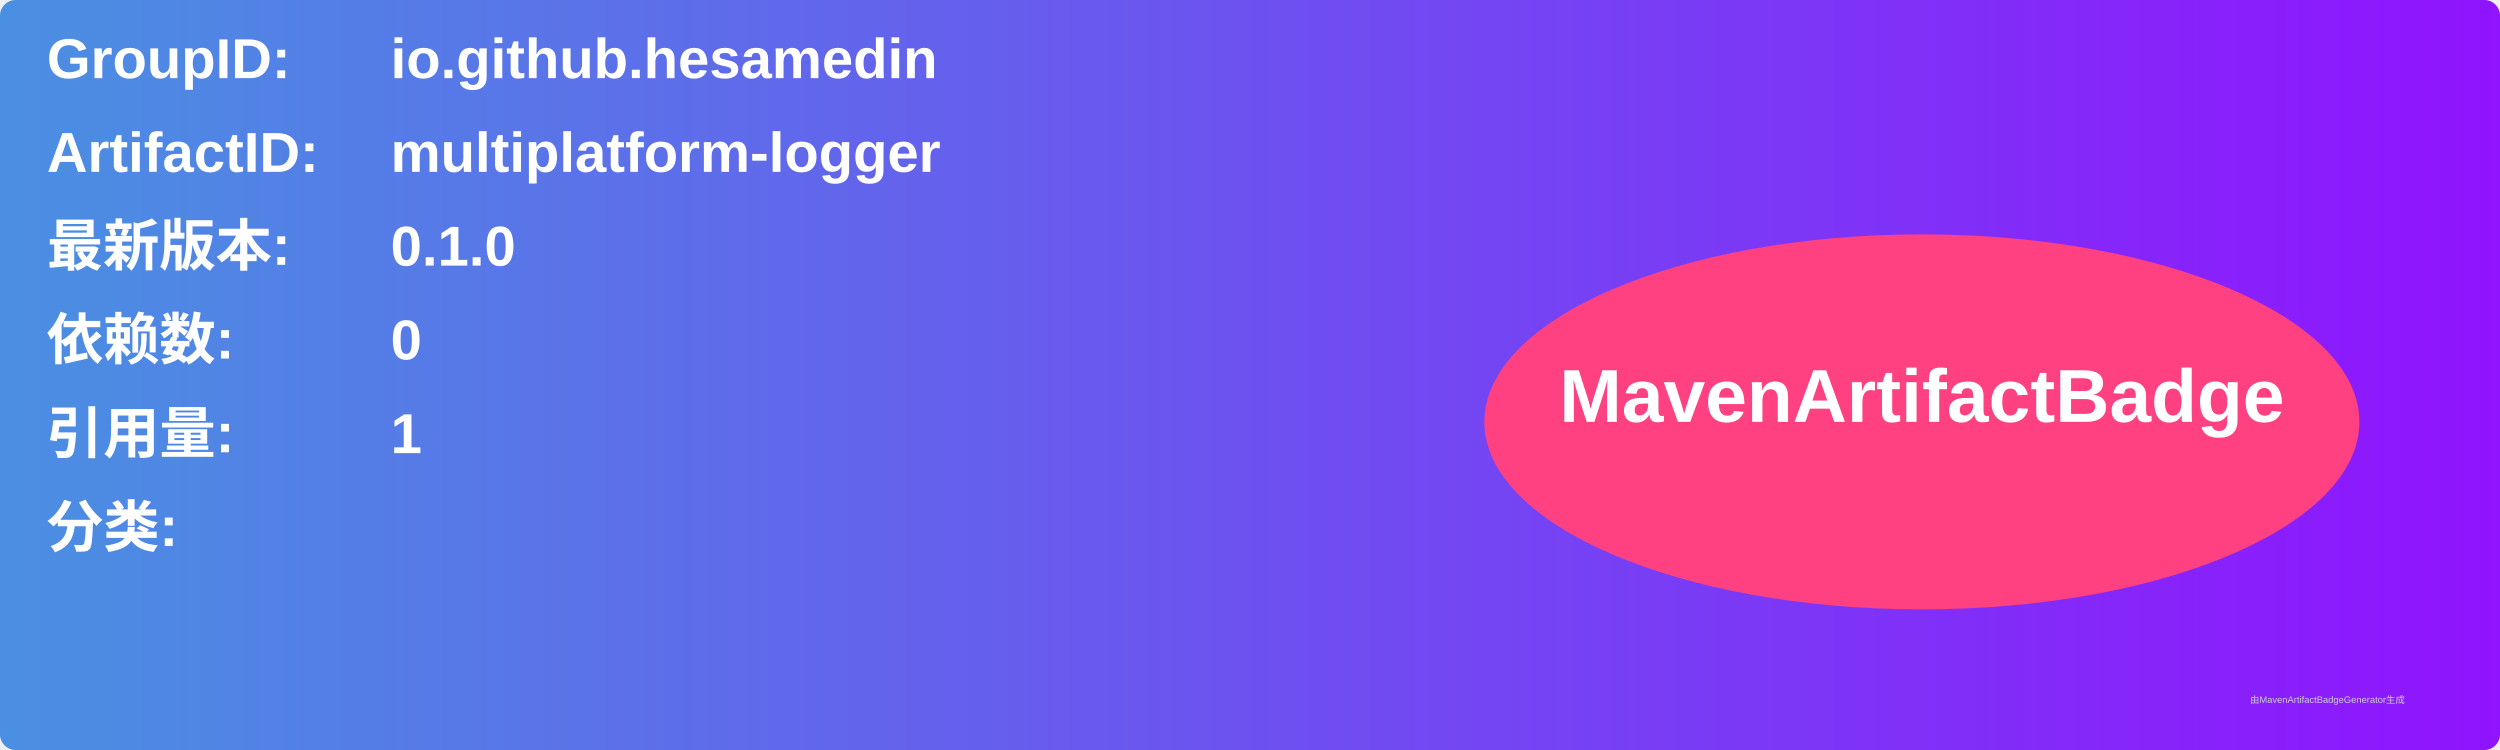
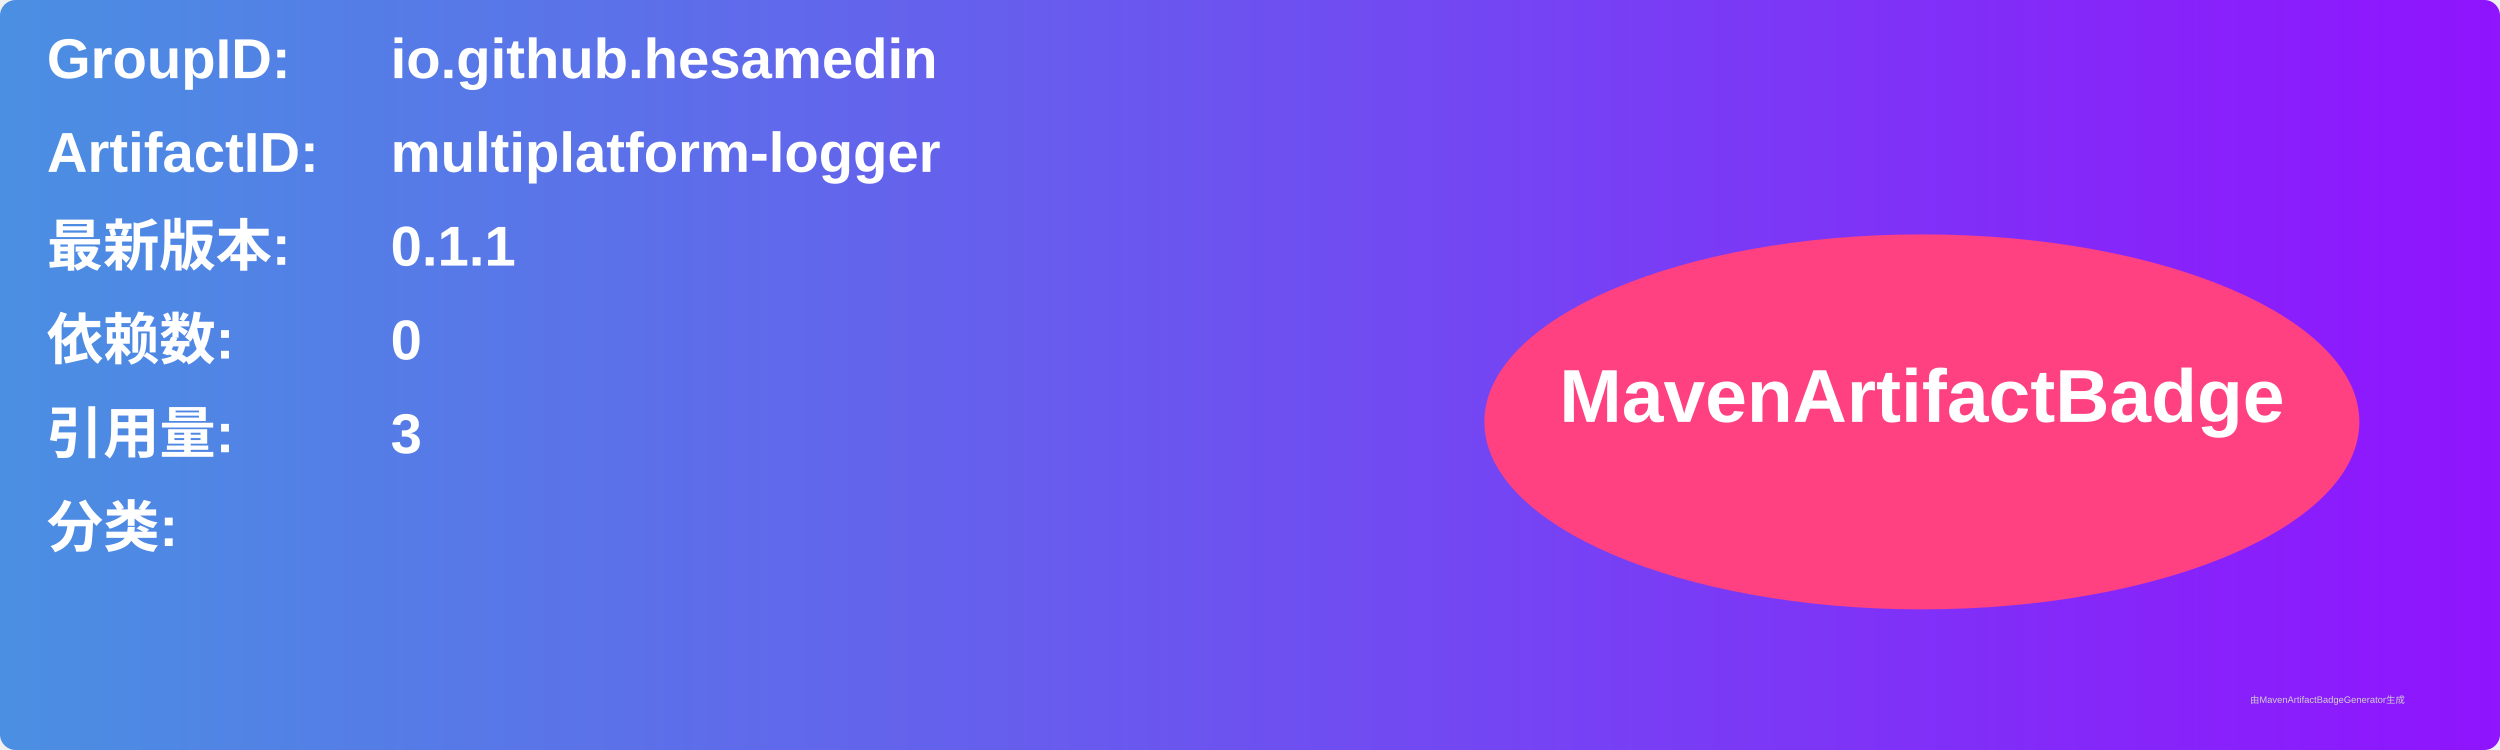
<svg xmlns="http://www.w3.org/2000/svg" width="800" height="240" viewBox="0 0 800 240">
  <linearGradient id="grad" x1="0%" y1="0%" x2="100%" y2="0%">
    <stop offset="0%" stop-color="#4a90e2" />
    <stop offset="100%" stop-color="#9013fe" />
  </linearGradient>
  <rect width="100%" height="100%" rx="5" ry="5" fill="url(#grad)" />
  <g transform="translate(15, 15)">
    <text x="0" y="10" font-family="Arial" font-size="18" fill="white" font-weight="bold" width="260">GroupID:</text>
    <text x="110" y="10" font-family="Arial" font-size="18" fill="white" font-weight="bold" width="460">io.github.hesamedin</text>
    <text x="0" y="40" font-family="Arial" font-size="18" fill="white" font-weight="bold" width="260">ArtifactID:</text>
    <text x="110" y="40" font-family="Arial" font-size="18" fill="white" font-weight="bold" width="460">multiplatform-logger</text>
    <text x="0" y="70" font-family="Arial" font-size="18" fill="white" font-weight="bold">最新版本:</text>
    <text x="110" y="70" font-family="Arial" font-size="18" fill="white" font-weight="bold">
-       <tspan font-weight="bold">0.1.0</tspan>
+       <tspan font-weight="bold">0.1.1</tspan>
    </text>
    <text x="0" y="100" font-family="Arial" font-size="18" fill="white" font-weight="bold">依赖数: </text>
    <text x="110" y="100" font-family="Arial" font-size="18" fill="white">
      <tspan font-weight="bold">0</tspan>
    </text>
    <text x="0" y="130" font-family="Arial" font-size="18" fill="white" font-weight="bold">引用量: </text>
    <text x="110" y="130" font-family="Arial" font-size="18" fill="white">
-       <tspan font-weight="bold">1</tspan>
+       <tspan font-weight="bold">3</tspan>
    </text>
    <text x="0" y="160" font-family="Arial" font-size="18" fill="white" font-weight="bold">分类:</text>
    <text x="10" y="190" font-family="Arial" font-size="10" fill="white">
      <tspan font-weight="bold" />
    </text>
    <ellipse cx="600" cy="120" rx="140" ry="60" fill="#ff4081" />
    <text x="600" y="120" text-anchor="middle" font-family="Arial" font-size="24" fill="white" font-weight="bold">MavenArtifactBadge</text>
  </g>
  <text x="720" y="225" font-family="Arial" font-size="3" fill="#d0d0d0">由MavenArtifactBadgeGenerator生成</text>
</svg>
